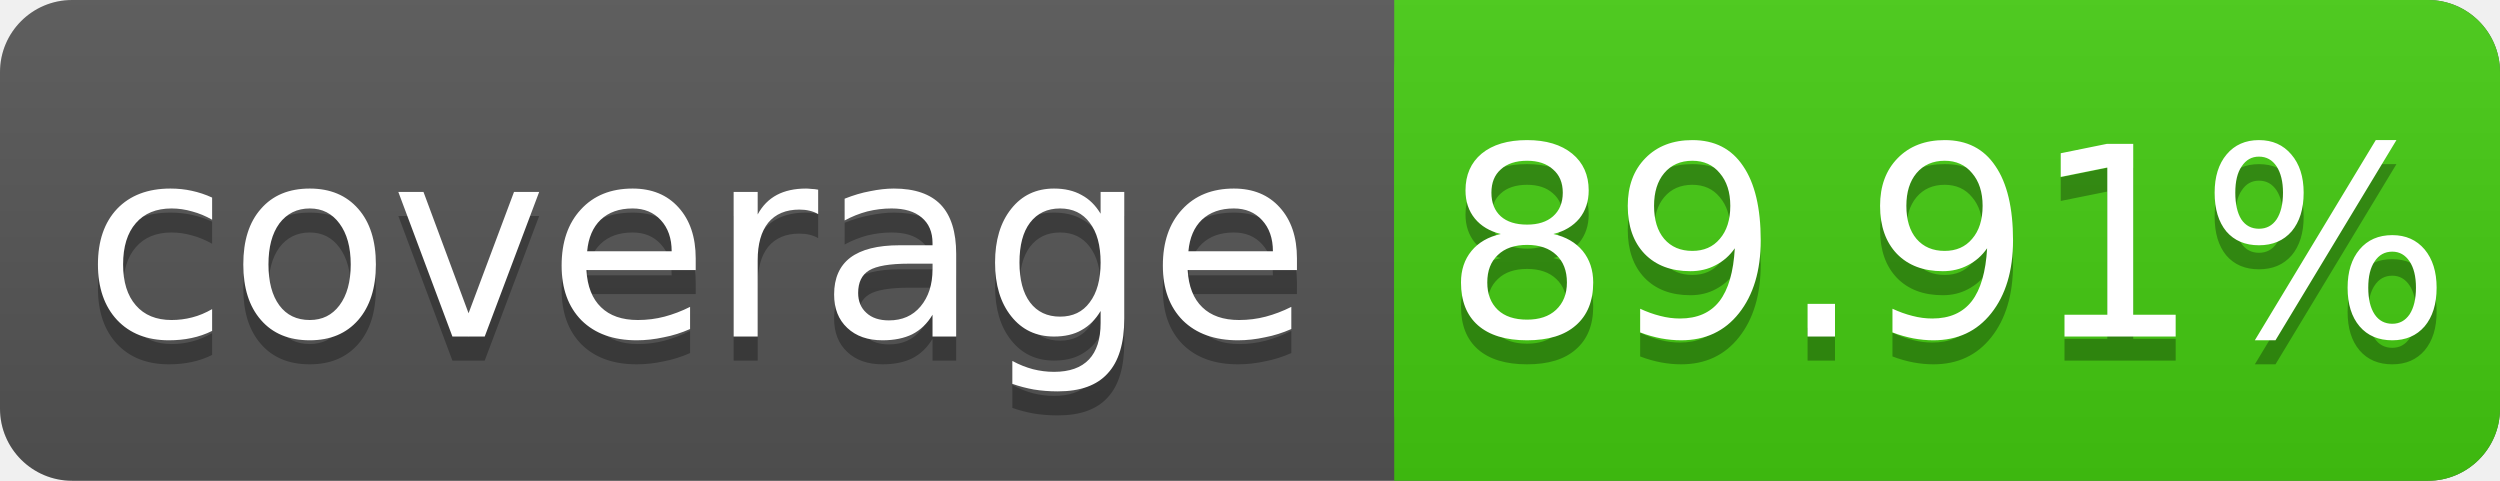
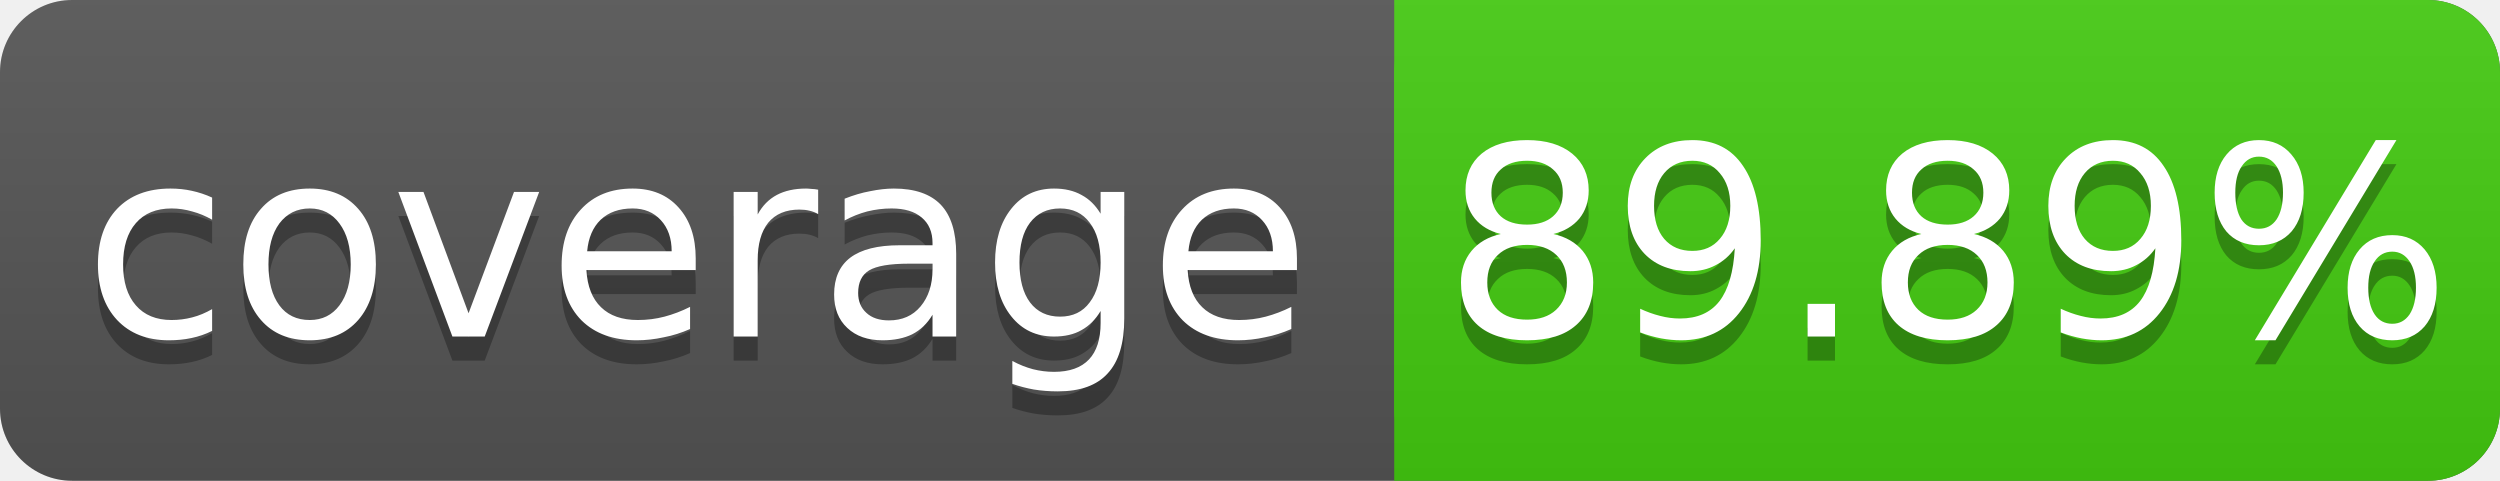
<svg xmlns="http://www.w3.org/2000/svg" width="104" height="20">
  <linearGradient id="s" x2="0" y2="100%">
    <stop offset="0" stop-color="#bbb" stop-opacity=".1" />
    <stop offset="1" stop-opacity=".1" />
  </linearGradient>
  <rect rx="3" width="104" height="20" fill="#555" />
  <rect rx="3" x="58" width="46" height="20" fill="#4c1" />
  <rect x="58" width="4" height="20" fill="#4c1" />
  <rect rx="3" width="104" height="20" fill="url(#s)" />
  <g fill="#fff" text-anchor="middle" font-family="DejaVu Sans,Verdana,Geneva,sans-serif" font-size="11">
    <text x="29" y="15" fill="#010101" fill-opacity=".3">coverage</text>
    <text x="29" y="14">coverage</text>
-     <text x="81" y="15" fill="#010101" fill-opacity=".3">89.91%</text>
-     <text x="81" y="14">89.91%</text>
+     <text x="81" y="15" fill="#010101" fill-opacity=".3">89.89%</text>
+     <text x="81" y="14">89.89%</text>
  </g>
</svg>
